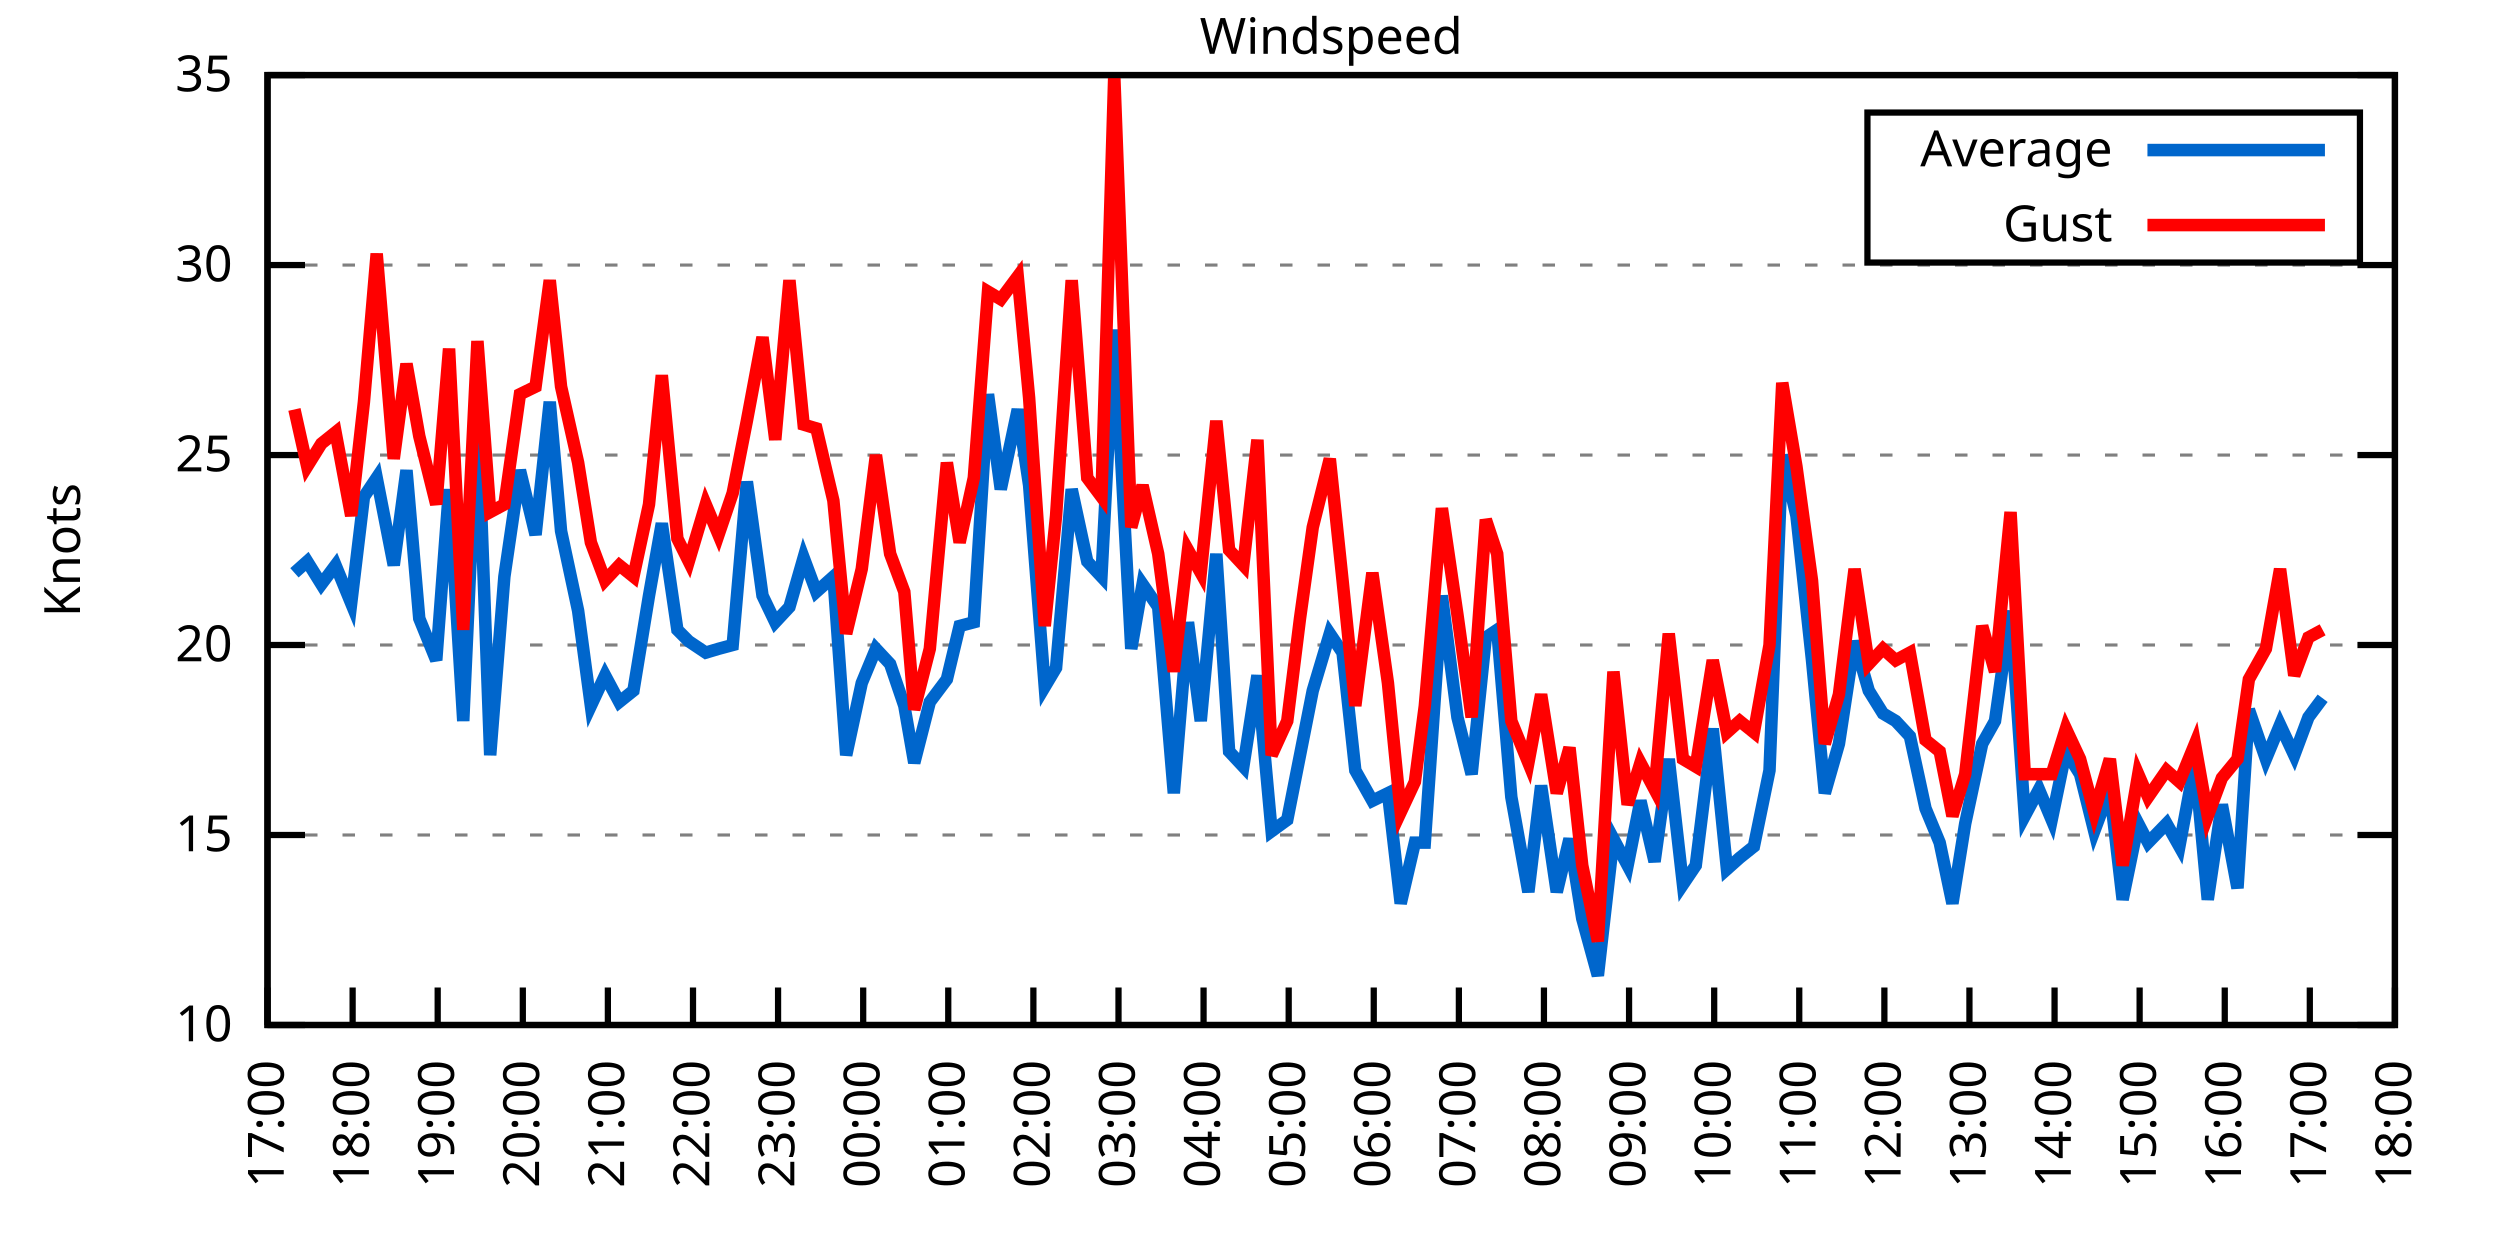
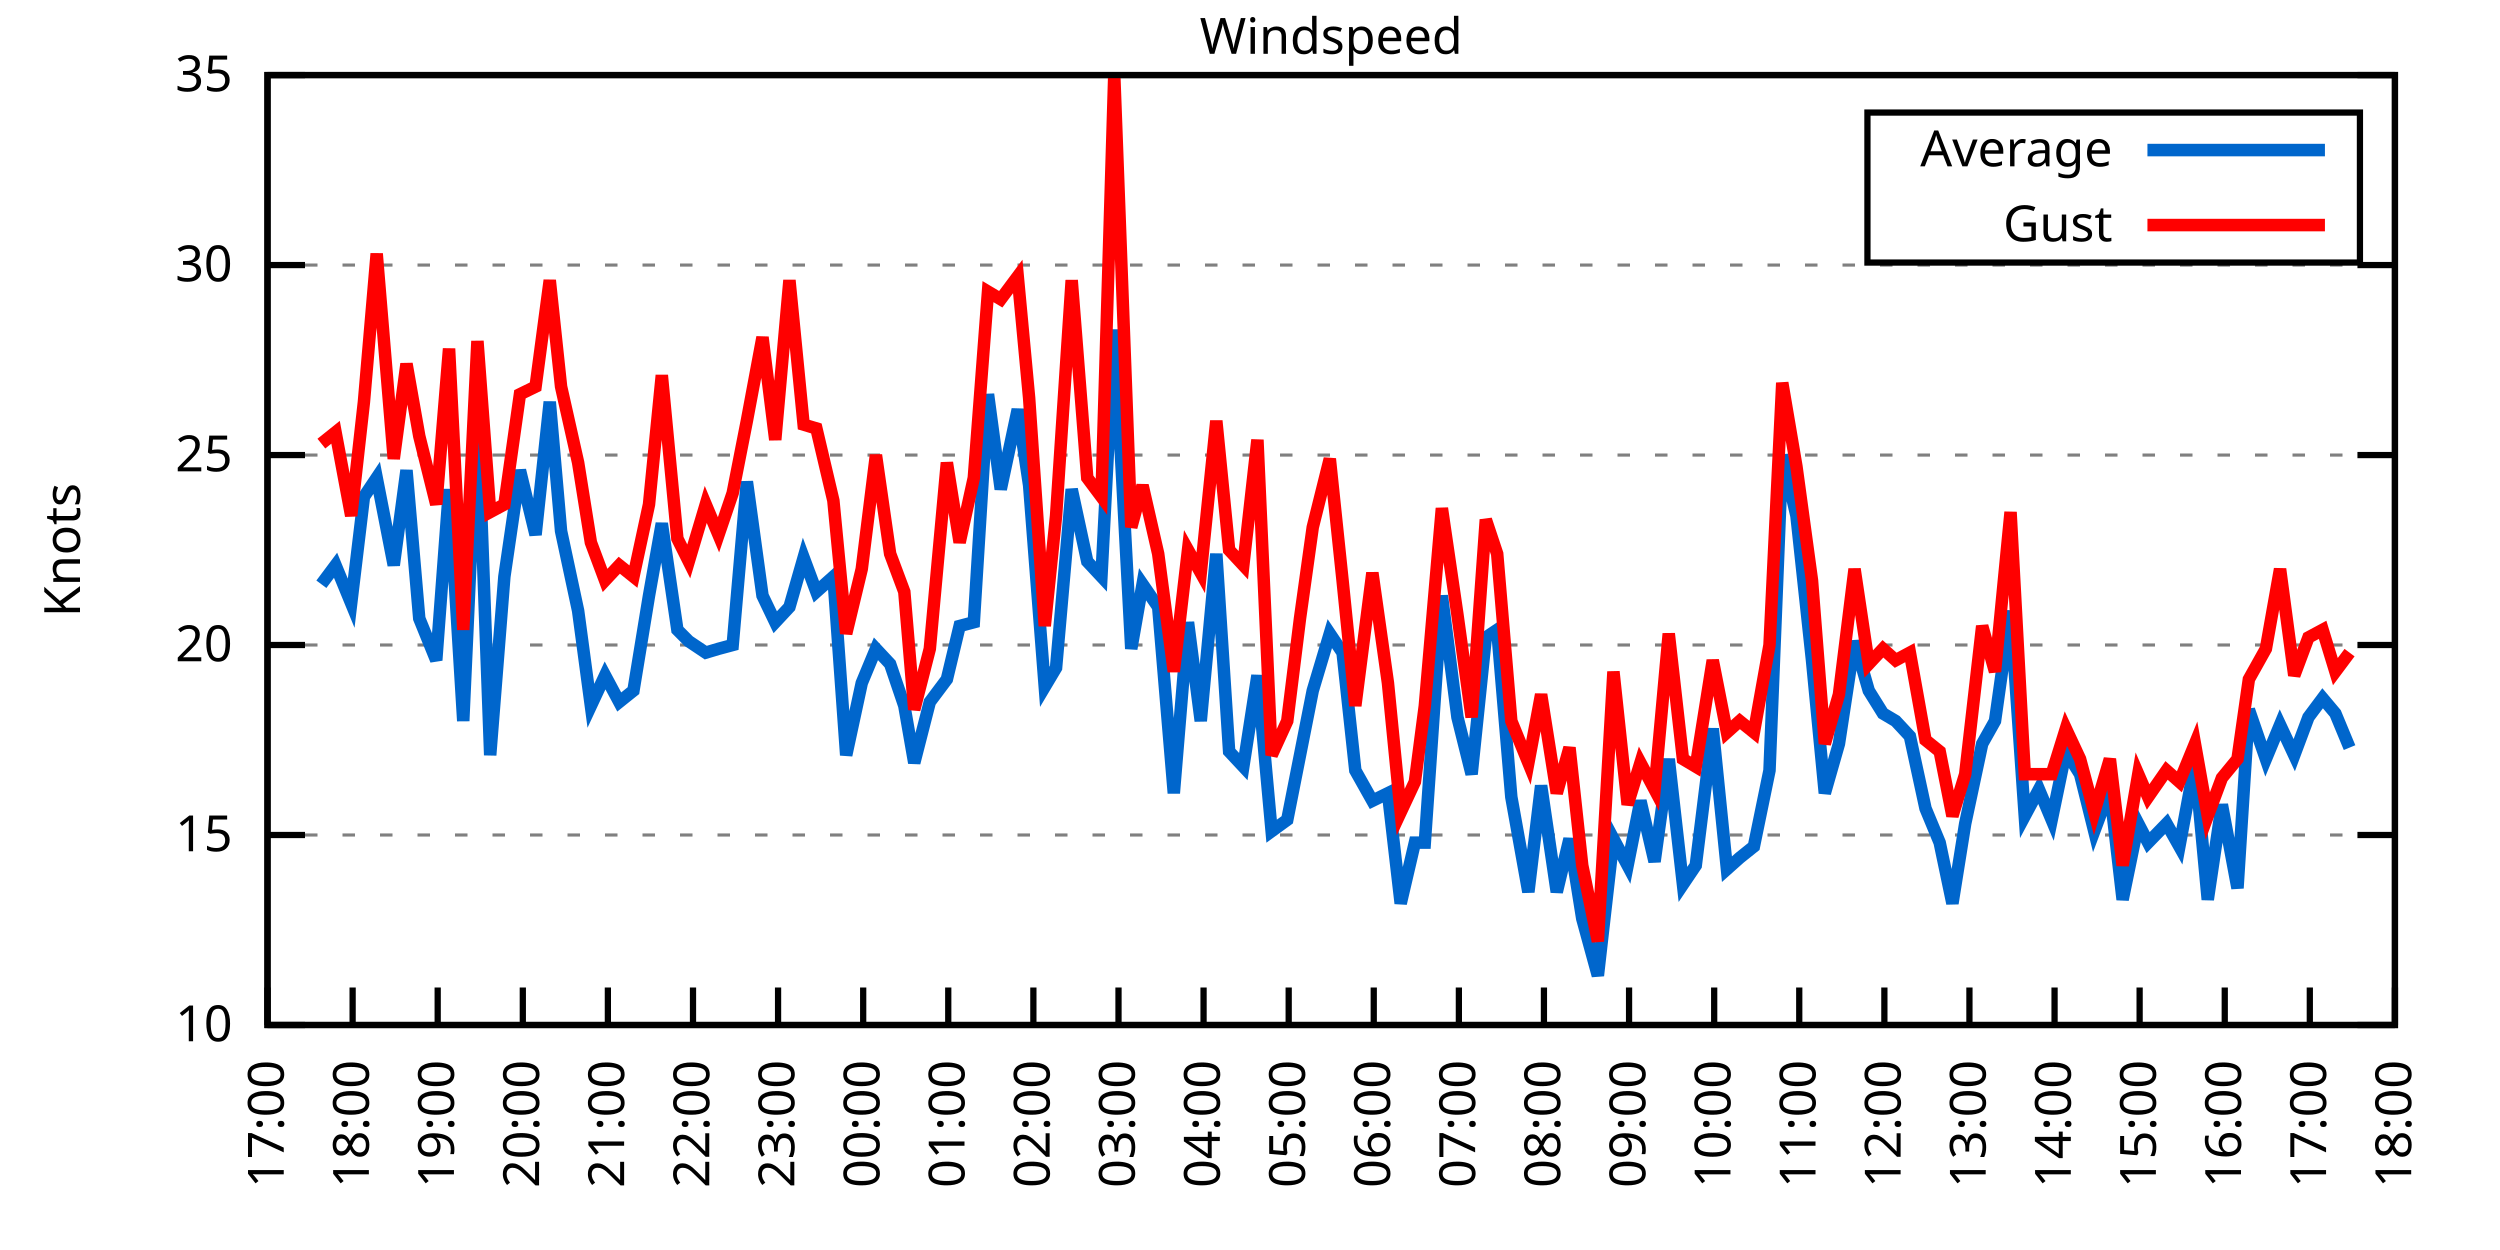
<svg xmlns="http://www.w3.org/2000/svg" xmlns:xlink="http://www.w3.org/1999/xlink" width="400" height="200" viewBox="0 0 400 200">
  <g id="gnuplot_canvas">
    <rect x="0" y="0" width="400" height="200" fill="none" />
    <defs>
      <circle id="gpDot" r="0.5" stroke-width="0.5" stroke="currentColor" />
      <path id="gpPt0" stroke-width="0.333" stroke="currentColor" d="M-1,0 h2 M0,-1 v2" />
      <path id="gpPt1" stroke-width="0.333" stroke="currentColor" d="M-1,-1 L1,1 M1,-1 L-1,1" />
      <path id="gpPt2" stroke-width="0.333" stroke="currentColor" d="M-1,0 L1,0 M0,-1 L0,1 M-1,-1 L1,1 M-1,1 L1,-1" />
      <rect id="gpPt3" stroke-width="0.333" stroke="currentColor" x="-1" y="-1" width="2" height="2" />
      <rect id="gpPt4" stroke-width="0.333" stroke="currentColor" fill="currentColor" x="-1" y="-1" width="2" height="2" />
      <circle id="gpPt5" stroke-width="0.333" stroke="currentColor" cx="0" cy="0" r="1" />
      <use xlink:href="#gpPt5" id="gpPt6" fill="currentColor" stroke="none" />
      <path id="gpPt7" stroke-width="0.333" stroke="currentColor" d="M0,-1.33 L-1.33,0.67 L1.33,0.67 z" />
      <use xlink:href="#gpPt7" id="gpPt8" fill="currentColor" stroke="none" />
      <use xlink:href="#gpPt7" id="gpPt9" stroke="currentColor" transform="rotate(180)" />
      <use xlink:href="#gpPt9" id="gpPt10" fill="currentColor" stroke="none" />
      <use xlink:href="#gpPt3" id="gpPt11" stroke="currentColor" transform="rotate(45)" />
      <use xlink:href="#gpPt11" id="gpPt12" fill="currentColor" stroke="none" />
      <path id="gpPt13" stroke-width="0.333" stroke="currentColor" d="M0,1.330 L1.265,0.411 L0.782,-1.067 L-0.782,-1.076 L-1.265,0.411 z" />
      <use xlink:href="#gpPt13" id="gpPt14" fill="currentColor" stroke="none" />
      <filter id="textbox" filterUnits="objectBoundingBox" x="0" y="0" height="1" width="1">
        <feFlood flood-color="white" flood-opacity="1" result="bgnd" />
        <feComposite in="SourceGraphic" in2="bgnd" operator="atop" />
      </filter>
      <filter id="greybox" filterUnits="objectBoundingBox" x="0" y="0" height="1" width="1">
        <feFlood flood-color="lightgrey" flood-opacity="1" result="grey" />
        <feComposite in="SourceGraphic" in2="grey" operator="atop" />
      </filter>
    </defs>
    <g fill="none" color="white" stroke="currentColor" stroke-width="1.00" stroke-linecap="butt" stroke-linejoin="miter">
</g>
    <g fill="none" color="black" stroke="currentColor" stroke-width="1.00" stroke-linecap="butt" stroke-linejoin="miter">
      <g stroke="none" shape-rendering="crispEdges">
        <polygon fill="rgb(255, 255, 255)" points="42.80,164.00 383.18,164.00 383.18,12.02 42.80,12.02 " />
      </g>
    </g>
    <g fill="none" color="black" stroke="currentColor" stroke-width="1.00" stroke-linecap="butt" stroke-linejoin="miter">
</g>
    <g fill="none" color="black" stroke="black" stroke-width="0.50" stroke-linecap="butt" stroke-linejoin="miter">
</g>
    <g fill="none" color="gray" stroke="currentColor" stroke-width="0.50" stroke-linecap="butt" stroke-linejoin="miter">
      <path stroke="gray" stroke-dasharray="2,4" class="gridline" d="M42.80,164.00 L383.19,164.00  " />
    </g>
    <g fill="none" color="gray" stroke="gray" stroke-width="1.00" stroke-linecap="butt" stroke-linejoin="miter">
</g>
    <g fill="none" color="black" stroke="currentColor" stroke-width="1.00" stroke-linecap="butt" stroke-linejoin="miter">
      <path stroke="black" d="M42.80,164.00 L48.80,164.00 M383.19,164.00 L377.19,164.00  " />
      <g transform="translate(37.20,166.60)" stroke="none" fill="black" font-family="Sans" font-size="8.00" text-anchor="end">
        <text>
          <tspan font-family="Sans"> 10</tspan>
        </text>
      </g>
    </g>
    <g fill="none" color="black" stroke="currentColor" stroke-width="1.00" stroke-linecap="butt" stroke-linejoin="miter">
</g>
    <g fill="none" color="black" stroke="black" stroke-width="0.50" stroke-linecap="butt" stroke-linejoin="miter">
</g>
    <g fill="none" color="gray" stroke="currentColor" stroke-width="0.50" stroke-linecap="butt" stroke-linejoin="miter">
      <path stroke="gray" stroke-dasharray="2,4" class="gridline" d="M42.80,133.60 L383.19,133.60  " />
    </g>
    <g fill="none" color="gray" stroke="gray" stroke-width="1.00" stroke-linecap="butt" stroke-linejoin="miter">
</g>
    <g fill="none" color="black" stroke="currentColor" stroke-width="1.00" stroke-linecap="butt" stroke-linejoin="miter">
      <path stroke="black" d="M42.80,133.60 L48.80,133.60 M383.19,133.60 L377.19,133.60  " />
      <g transform="translate(37.20,136.20)" stroke="none" fill="black" font-family="Sans" font-size="8.00" text-anchor="end">
        <text>
          <tspan font-family="Sans"> 15</tspan>
        </text>
      </g>
    </g>
    <g fill="none" color="black" stroke="currentColor" stroke-width="1.00" stroke-linecap="butt" stroke-linejoin="miter">
</g>
    <g fill="none" color="black" stroke="black" stroke-width="0.50" stroke-linecap="butt" stroke-linejoin="miter">
</g>
    <g fill="none" color="gray" stroke="currentColor" stroke-width="0.50" stroke-linecap="butt" stroke-linejoin="miter">
      <path stroke="gray" stroke-dasharray="2,4" class="gridline" d="M42.80,103.20 L383.19,103.20  " />
    </g>
    <g fill="none" color="gray" stroke="gray" stroke-width="1.00" stroke-linecap="butt" stroke-linejoin="miter">
</g>
    <g fill="none" color="black" stroke="currentColor" stroke-width="1.00" stroke-linecap="butt" stroke-linejoin="miter">
      <path stroke="black" d="M42.80,103.20 L48.80,103.20 M383.19,103.20 L377.19,103.20  " />
      <g transform="translate(37.20,105.80)" stroke="none" fill="black" font-family="Sans" font-size="8.00" text-anchor="end">
        <text>
          <tspan font-family="Sans"> 20</tspan>
        </text>
      </g>
    </g>
    <g fill="none" color="black" stroke="currentColor" stroke-width="1.00" stroke-linecap="butt" stroke-linejoin="miter">
</g>
    <g fill="none" color="black" stroke="black" stroke-width="0.50" stroke-linecap="butt" stroke-linejoin="miter">
</g>
    <g fill="none" color="gray" stroke="currentColor" stroke-width="0.50" stroke-linecap="butt" stroke-linejoin="miter">
      <path stroke="gray" stroke-dasharray="2,4" class="gridline" d="M42.80,72.81 L383.19,72.81  " />
    </g>
    <g fill="none" color="gray" stroke="gray" stroke-width="1.00" stroke-linecap="butt" stroke-linejoin="miter">
</g>
    <g fill="none" color="black" stroke="currentColor" stroke-width="1.00" stroke-linecap="butt" stroke-linejoin="miter">
      <path stroke="black" d="M42.80,72.81 L48.80,72.81 M383.19,72.81 L377.19,72.81  " />
      <g transform="translate(37.20,75.41)" stroke="none" fill="black" font-family="Sans" font-size="8.00" text-anchor="end">
        <text>
          <tspan font-family="Sans"> 25</tspan>
        </text>
      </g>
    </g>
    <g fill="none" color="black" stroke="currentColor" stroke-width="1.00" stroke-linecap="butt" stroke-linejoin="miter">
</g>
    <g fill="none" color="black" stroke="black" stroke-width="0.50" stroke-linecap="butt" stroke-linejoin="miter">
</g>
    <g fill="none" color="gray" stroke="currentColor" stroke-width="0.50" stroke-linecap="butt" stroke-linejoin="miter">
      <path stroke="gray" stroke-dasharray="2,4" class="gridline" d="M42.80,42.41 L383.19,42.41  " />
    </g>
    <g fill="none" color="gray" stroke="gray" stroke-width="1.00" stroke-linecap="butt" stroke-linejoin="miter">
</g>
    <g fill="none" color="black" stroke="currentColor" stroke-width="1.00" stroke-linecap="butt" stroke-linejoin="miter">
      <path stroke="black" d="M42.80,42.41 L48.80,42.41 M383.19,42.41 L377.19,42.41  " />
      <g transform="translate(37.20,45.01)" stroke="none" fill="black" font-family="Sans" font-size="8.00" text-anchor="end">
        <text>
          <tspan font-family="Sans"> 30</tspan>
        </text>
      </g>
    </g>
    <g fill="none" color="black" stroke="currentColor" stroke-width="1.00" stroke-linecap="butt" stroke-linejoin="miter">
</g>
    <g fill="none" color="black" stroke="black" stroke-width="0.50" stroke-linecap="butt" stroke-linejoin="miter">
</g>
    <g fill="none" color="gray" stroke="currentColor" stroke-width="0.50" stroke-linecap="butt" stroke-linejoin="miter">
      <path stroke="gray" stroke-dasharray="2,4" class="gridline" d="M42.80,12.01 L383.19,12.01  " />
    </g>
    <g fill="none" color="gray" stroke="gray" stroke-width="1.00" stroke-linecap="butt" stroke-linejoin="miter">
</g>
    <g fill="none" color="black" stroke="currentColor" stroke-width="1.00" stroke-linecap="butt" stroke-linejoin="miter">
      <path stroke="black" d="M42.80,12.01 L48.80,12.01 M383.19,12.01 L377.19,12.01  " />
      <g transform="translate(37.20,14.61)" stroke="none" fill="black" font-family="Sans" font-size="8.00" text-anchor="end">
        <text>
          <tspan font-family="Sans"> 35</tspan>
        </text>
      </g>
    </g>
    <g fill="none" color="black" stroke="currentColor" stroke-width="1.00" stroke-linecap="butt" stroke-linejoin="miter">
      <path stroke="black" d="M42.80,164.00 L42.80,158.00  " />
      <g transform="translate(45.40,169.60) rotate(270.00)" stroke="none" fill="black" font-family="Sans" font-size="8.00" text-anchor="end">
        <text>
          <tspan font-family="Sans">17:00</tspan>
        </text>
      </g>
    </g>
    <g fill="none" color="black" stroke="currentColor" stroke-width="1.00" stroke-linecap="butt" stroke-linejoin="miter">
      <path stroke="black" d="M56.42,164.00 L56.42,158.00  " />
      <g transform="translate(59.02,169.60) rotate(270.00)" stroke="none" fill="black" font-family="Sans" font-size="8.00" text-anchor="end">
        <text>
          <tspan font-family="Sans">18:00</tspan>
        </text>
      </g>
    </g>
    <g fill="none" color="black" stroke="currentColor" stroke-width="1.00" stroke-linecap="butt" stroke-linejoin="miter">
      <path stroke="black" d="M70.03,164.00 L70.03,158.00  " />
      <g transform="translate(72.63,169.60) rotate(270.00)" stroke="none" fill="black" font-family="Sans" font-size="8.00" text-anchor="end">
        <text>
          <tspan font-family="Sans">19:00</tspan>
        </text>
      </g>
    </g>
    <g fill="none" color="black" stroke="currentColor" stroke-width="1.00" stroke-linecap="butt" stroke-linejoin="miter">
      <path stroke="black" d="M83.65,164.00 L83.65,158.00  " />
      <g transform="translate(86.25,169.60) rotate(270.00)" stroke="none" fill="black" font-family="Sans" font-size="8.00" text-anchor="end">
        <text>
          <tspan font-family="Sans">20:00</tspan>
        </text>
      </g>
    </g>
    <g fill="none" color="black" stroke="currentColor" stroke-width="1.00" stroke-linecap="butt" stroke-linejoin="miter">
      <path stroke="black" d="M97.26,164.00 L97.26,158.00  " />
      <g transform="translate(99.86,169.60) rotate(270.00)" stroke="none" fill="black" font-family="Sans" font-size="8.00" text-anchor="end">
        <text>
          <tspan font-family="Sans">21:00</tspan>
        </text>
      </g>
    </g>
    <g fill="none" color="black" stroke="currentColor" stroke-width="1.00" stroke-linecap="butt" stroke-linejoin="miter">
      <path stroke="black" d="M110.88,164.00 L110.88,158.00  " />
      <g transform="translate(113.48,169.60) rotate(270.00)" stroke="none" fill="black" font-family="Sans" font-size="8.00" text-anchor="end">
        <text>
          <tspan font-family="Sans">22:00</tspan>
        </text>
      </g>
    </g>
    <g fill="none" color="black" stroke="currentColor" stroke-width="1.00" stroke-linecap="butt" stroke-linejoin="miter">
      <path stroke="black" d="M124.49,164.00 L124.49,158.00  " />
      <g transform="translate(127.09,169.60) rotate(270.00)" stroke="none" fill="black" font-family="Sans" font-size="8.00" text-anchor="end">
        <text>
          <tspan font-family="Sans">23:00</tspan>
        </text>
      </g>
    </g>
    <g fill="none" color="black" stroke="currentColor" stroke-width="1.00" stroke-linecap="butt" stroke-linejoin="miter">
      <path stroke="black" d="M138.11,164.00 L138.11,158.00  " />
      <g transform="translate(140.71,169.60) rotate(270.00)" stroke="none" fill="black" font-family="Sans" font-size="8.00" text-anchor="end">
        <text>
          <tspan font-family="Sans">00:00</tspan>
        </text>
      </g>
    </g>
    <g fill="none" color="black" stroke="currentColor" stroke-width="1.00" stroke-linecap="butt" stroke-linejoin="miter">
      <path stroke="black" d="M151.72,164.00 L151.72,158.00  " />
      <g transform="translate(154.32,169.60) rotate(270.00)" stroke="none" fill="black" font-family="Sans" font-size="8.00" text-anchor="end">
        <text>
          <tspan font-family="Sans">01:00</tspan>
        </text>
      </g>
    </g>
    <g fill="none" color="black" stroke="currentColor" stroke-width="1.00" stroke-linecap="butt" stroke-linejoin="miter">
      <path stroke="black" d="M165.34,164.00 L165.34,158.00  " />
      <g transform="translate(167.94,169.60) rotate(270.00)" stroke="none" fill="black" font-family="Sans" font-size="8.00" text-anchor="end">
        <text>
          <tspan font-family="Sans">02:00</tspan>
        </text>
      </g>
    </g>
    <g fill="none" color="black" stroke="currentColor" stroke-width="1.00" stroke-linecap="butt" stroke-linejoin="miter">
      <path stroke="black" d="M178.96,164.00 L178.96,158.00  " />
      <g transform="translate(181.56,169.60) rotate(270.00)" stroke="none" fill="black" font-family="Sans" font-size="8.00" text-anchor="end">
        <text>
          <tspan font-family="Sans">03:00</tspan>
        </text>
      </g>
    </g>
    <g fill="none" color="black" stroke="currentColor" stroke-width="1.00" stroke-linecap="butt" stroke-linejoin="miter">
      <path stroke="black" d="M192.57,164.00 L192.57,158.00  " />
      <g transform="translate(195.17,169.60) rotate(270.00)" stroke="none" fill="black" font-family="Sans" font-size="8.00" text-anchor="end">
        <text>
          <tspan font-family="Sans">04:00</tspan>
        </text>
      </g>
    </g>
    <g fill="none" color="black" stroke="currentColor" stroke-width="1.00" stroke-linecap="butt" stroke-linejoin="miter">
      <path stroke="black" d="M206.19,164.00 L206.19,158.00  " />
      <g transform="translate(208.79,169.60) rotate(270.00)" stroke="none" fill="black" font-family="Sans" font-size="8.00" text-anchor="end">
        <text>
          <tspan font-family="Sans">05:00</tspan>
        </text>
      </g>
    </g>
    <g fill="none" color="black" stroke="currentColor" stroke-width="1.00" stroke-linecap="butt" stroke-linejoin="miter">
      <path stroke="black" d="M219.80,164.00 L219.80,158.00  " />
      <g transform="translate(222.40,169.60) rotate(270.00)" stroke="none" fill="black" font-family="Sans" font-size="8.00" text-anchor="end">
        <text>
          <tspan font-family="Sans">06:00</tspan>
        </text>
      </g>
    </g>
    <g fill="none" color="black" stroke="currentColor" stroke-width="1.00" stroke-linecap="butt" stroke-linejoin="miter">
      <path stroke="black" d="M233.42,164.00 L233.42,158.00  " />
      <g transform="translate(236.02,169.60) rotate(270.00)" stroke="none" fill="black" font-family="Sans" font-size="8.00" text-anchor="end">
        <text>
          <tspan font-family="Sans">07:00</tspan>
        </text>
      </g>
    </g>
    <g fill="none" color="black" stroke="currentColor" stroke-width="1.00" stroke-linecap="butt" stroke-linejoin="miter">
      <path stroke="black" d="M247.03,164.00 L247.03,158.00  " />
      <g transform="translate(249.63,169.60) rotate(270.00)" stroke="none" fill="black" font-family="Sans" font-size="8.00" text-anchor="end">
        <text>
          <tspan font-family="Sans">08:00</tspan>
        </text>
      </g>
    </g>
    <g fill="none" color="black" stroke="currentColor" stroke-width="1.00" stroke-linecap="butt" stroke-linejoin="miter">
      <path stroke="black" d="M260.65,164.00 L260.65,158.00  " />
      <g transform="translate(263.25,169.60) rotate(270.00)" stroke="none" fill="black" font-family="Sans" font-size="8.00" text-anchor="end">
        <text>
          <tspan font-family="Sans">09:00</tspan>
        </text>
      </g>
    </g>
    <g fill="none" color="black" stroke="currentColor" stroke-width="1.00" stroke-linecap="butt" stroke-linejoin="miter">
      <path stroke="black" d="M274.27,164.00 L274.27,158.00  " />
      <g transform="translate(276.87,169.60) rotate(270.00)" stroke="none" fill="black" font-family="Sans" font-size="8.00" text-anchor="end">
        <text>
          <tspan font-family="Sans">10:00</tspan>
        </text>
      </g>
    </g>
    <g fill="none" color="black" stroke="currentColor" stroke-width="1.00" stroke-linecap="butt" stroke-linejoin="miter">
      <path stroke="black" d="M287.88,164.00 L287.88,158.00  " />
      <g transform="translate(290.48,169.60) rotate(270.00)" stroke="none" fill="black" font-family="Sans" font-size="8.00" text-anchor="end">
        <text>
          <tspan font-family="Sans">11:00</tspan>
        </text>
      </g>
    </g>
    <g fill="none" color="black" stroke="currentColor" stroke-width="1.00" stroke-linecap="butt" stroke-linejoin="miter">
      <path stroke="black" d="M301.50,164.00 L301.50,158.00  " />
      <g transform="translate(304.10,169.60) rotate(270.00)" stroke="none" fill="black" font-family="Sans" font-size="8.00" text-anchor="end">
        <text>
          <tspan font-family="Sans">12:00</tspan>
        </text>
      </g>
    </g>
    <g fill="none" color="black" stroke="currentColor" stroke-width="1.00" stroke-linecap="butt" stroke-linejoin="miter">
      <path stroke="black" d="M315.11,164.00 L315.11,158.00  " />
      <g transform="translate(317.71,169.60) rotate(270.00)" stroke="none" fill="black" font-family="Sans" font-size="8.00" text-anchor="end">
        <text>
          <tspan font-family="Sans">13:00</tspan>
        </text>
      </g>
    </g>
    <g fill="none" color="black" stroke="currentColor" stroke-width="1.00" stroke-linecap="butt" stroke-linejoin="miter">
      <path stroke="black" d="M328.73,164.00 L328.73,158.00  " />
      <g transform="translate(331.33,169.60) rotate(270.00)" stroke="none" fill="black" font-family="Sans" font-size="8.00" text-anchor="end">
        <text>
          <tspan font-family="Sans">14:00</tspan>
        </text>
      </g>
    </g>
    <g fill="none" color="black" stroke="currentColor" stroke-width="1.00" stroke-linecap="butt" stroke-linejoin="miter">
      <path stroke="black" d="M342.34,164.00 L342.34,158.00  " />
      <g transform="translate(344.94,169.60) rotate(270.00)" stroke="none" fill="black" font-family="Sans" font-size="8.00" text-anchor="end">
        <text>
          <tspan font-family="Sans">15:00</tspan>
        </text>
      </g>
    </g>
    <g fill="none" color="black" stroke="currentColor" stroke-width="1.00" stroke-linecap="butt" stroke-linejoin="miter">
      <path stroke="black" d="M355.96,164.00 L355.96,158.00  " />
      <g transform="translate(358.56,169.60) rotate(270.00)" stroke="none" fill="black" font-family="Sans" font-size="8.00" text-anchor="end">
        <text>
          <tspan font-family="Sans">16:00</tspan>
        </text>
      </g>
    </g>
    <g fill="none" color="black" stroke="currentColor" stroke-width="1.00" stroke-linecap="butt" stroke-linejoin="miter">
      <path stroke="black" d="M369.57,164.00 L369.57,158.00  " />
      <g transform="translate(372.17,169.60) rotate(270.00)" stroke="none" fill="black" font-family="Sans" font-size="8.00" text-anchor="end">
        <text>
          <tspan font-family="Sans">17:00</tspan>
        </text>
      </g>
    </g>
    <g fill="none" color="black" stroke="currentColor" stroke-width="1.00" stroke-linecap="butt" stroke-linejoin="miter">
      <path stroke="black" d="M383.19,164.00 L383.19,158.00  " />
      <g transform="translate(385.79,169.60) rotate(270.00)" stroke="none" fill="black" font-family="Sans" font-size="8.00" text-anchor="end">
        <text>
          <tspan font-family="Sans">18:00</tspan>
        </text>
      </g>
    </g>
    <g fill="none" color="black" stroke="currentColor" stroke-width="1.00" stroke-linecap="butt" stroke-linejoin="miter">
</g>
    <g fill="none" color="black" stroke="currentColor" stroke-width="1.00" stroke-linecap="butt" stroke-linejoin="miter">
      <path stroke="black" d="M42.80,12.01 L42.80,164.00 L383.19,164.00 L383.19,12.01 L42.80,12.01 Z  " />
    </g>
    <g fill="none" color="black" stroke="currentColor" stroke-width="1.00" stroke-linecap="butt" stroke-linejoin="miter">
</g>
    <g fill="none" color="black" stroke="currentColor" stroke-width="1.00" stroke-linecap="butt" stroke-linejoin="miter">
      <path stroke="black" d="M298.79,42.01 L298.79,18.01 L377.59,18.01 L377.59,42.01 L298.79,42.01 Z  " />
    </g>
    <g id="Windspeed_plot_1">
      <g fill="none" color="white" stroke="black" stroke-width="2.00" stroke-linecap="butt" stroke-linejoin="miter">
</g>
      <g fill="none" color="black" stroke="currentColor" stroke-width="2.00" stroke-linecap="butt" stroke-linejoin="miter">
        <g transform="translate(337.99,26.61)" stroke="none" fill="black" font-family="Sans" font-size="8.00" text-anchor="end">
          <text>
            <tspan font-family="Sans">Average</tspan>
          </text>
        </g>
      </g>
      <g fill="none" color="black" stroke="currentColor" stroke-width="2.00" stroke-linecap="butt" stroke-linejoin="miter">
-         <path stroke="rgb(  0, 102, 204)" d="M343.59,24.01 L371.99,24.01 M47.11,91.65 L49.15,89.83 L51.42,93.48 L53.69,90.44 L56.19,96.52 L58.23,79.49   L60.27,76.45 L63.00,90.44 L65.04,75.24 L67.08,98.95 L69.80,105.64 L71.85,78.28 L74.12,115.36 L76.39,65.51   L78.43,120.83 L80.70,92.26 L83.19,75.24 L85.69,85.57 L87.96,64.29 L89.77,84.97 L92.50,97.73 L94.54,112.93   L96.81,108.07 L99.08,112.32 L101.35,110.50 L103.84,95.30 L105.89,83.75 L108.38,100.77 L110.20,102.60 L112.92,104.42   L114.96,103.81 L117.23,103.20 L119.50,77.06 L122.00,95.30 L124.04,99.56 L126.31,97.12 L128.58,89.22 L130.62,94.69   L133.34,92.26 L135.39,120.83 L137.88,109.28 L140.15,103.81 L142.42,106.24 L144.69,112.93 L146.28,122.05 L148.77,112.32   L151.50,108.68 L153.54,100.16 L155.81,99.56 L158.08,63.08 L160.12,78.28 L162.84,65.51 L164.66,77.67 L167.16,109.89   L168.97,106.85 L171.47,78.28 L173.96,89.83 L176.23,92.26 L178.28,52.74 L181.00,103.81 L182.81,93.48 L185.31,97.12   L187.81,126.91 L190.08,99.56 L192.12,115.36 L194.61,88.61 L196.66,120.23 L198.93,122.66 L201.19,108.07 L203.46,132.99   L205.96,131.17 L208.00,120.83 L210.04,110.50 L212.77,101.38 L214.81,104.42 L216.85,123.27 L219.58,128.13 L222.07,126.91   L224.11,144.55 L226.38,134.82 L227.97,134.82 L230.70,95.30 L233.19,114.76 L235.46,123.87 L237.73,101.99 L239.55,100.77   L241.81,127.52 L244.54,142.72 L246.58,125.70 L249.08,142.72 L251.12,134.21 L253.16,146.98 L255.66,156.10 L258.15,134.21   L260.42,138.47 L262.47,128.13 L264.73,137.86 L267.00,121.44 L269.27,141.51 L271.32,138.47 L274.04,116.58 L276.31,139.07   L278.35,137.25 L280.62,135.43 L283.12,123.27 L285.16,72.81 L287.43,82.53 L289.92,105.64 L291.97,126.91 L294.23,119.01   L296.73,102.60 L299.00,110.50 L301.27,114.15 L303.31,115.36 L305.58,117.80 L308.08,129.35 L310.35,134.82 L312.39,144.55   L314.43,131.78 L317.15,119.01 L319.20,115.36 L321.69,97.73 L323.96,130.56 L326.23,126.31 L328.27,131.17 L330.54,120.23   L332.81,123.87 L335.08,132.99 L337.58,126.31 L339.62,143.94 L342.12,131.78 L343.70,134.82 L346.65,131.78 L348.70,135.43   L351.19,122.05 L353.24,143.94 L355.50,128.74 L358.00,142.11 L359.82,113.54 L362.54,121.44 L364.81,115.97 L367.08,120.83   L369.35,114.76 L371.62,111.72  " />
+         <path stroke="rgb(  0, 102, 204)" d="M343.59,24.01 L371.99,24.01 M51.42,93.48 L53.69,90.44 L56.19,96.52 L58.23,79.49 L60.27,76.45 L63.00,90.44   L65.04,75.24 L67.08,98.95 L69.80,105.64 L71.85,78.28 L74.12,115.36 L76.39,65.51 L78.43,120.83 L80.70,92.26   L83.19,75.24 L85.69,85.57 L87.96,64.29 L89.77,84.97 L92.50,97.73 L94.54,112.93 L96.81,108.07 L99.08,112.32   L101.35,110.50 L103.84,95.30 L105.89,83.75 L108.38,100.77 L110.20,102.60 L112.92,104.42 L114.96,103.81 L117.23,103.20   L119.50,77.06 L122.00,95.30 L124.04,99.56 L126.31,97.12 L128.58,89.22 L130.62,94.69 L133.34,92.26 L135.39,120.83   L137.88,109.28 L140.15,103.81 L142.42,106.24 L144.69,112.93 L146.28,122.05 L148.77,112.32 L151.50,108.68 L153.54,100.16   L155.81,99.56 L158.08,63.08 L160.12,78.28 L162.84,65.51 L164.66,77.67 L167.16,109.89 L168.97,106.85 L171.47,78.28   L173.96,89.83 L176.23,92.26 L178.28,52.74 L181.00,103.81 L182.81,93.48 L185.31,97.12 L187.81,126.91 L190.08,99.56   L192.12,115.36 L194.61,88.61 L196.66,120.23 L198.93,122.66 L201.19,108.07 L203.46,132.99 L205.96,131.17 L208.00,120.83   L210.04,110.50 L212.77,101.38 L214.81,104.42 L216.85,123.27 L219.58,128.13 L222.07,126.91 L224.11,144.55 L226.38,134.82   L227.97,134.82 L230.70,95.30 L233.19,114.76 L235.46,123.87 L237.73,101.99 L239.55,100.77 L241.81,127.52 L244.54,142.72   L246.58,125.70 L249.08,142.72 L251.12,134.21 L253.16,146.98 L255.66,156.10 L258.15,134.21 L260.42,138.47 L262.47,128.13   L264.73,137.86 L267.00,121.44 L269.27,141.51 L271.32,138.47 L274.04,116.58 L276.31,139.07 L278.35,137.25 L280.62,135.43   L283.12,123.27 L285.16,72.81 L287.43,82.53 L289.92,105.64 L291.97,126.91 L294.23,119.01 L296.73,102.60 L299.00,110.50   L301.27,114.15 L303.31,115.36 L305.58,117.80 L308.08,129.35 L310.35,134.82 L312.39,144.55 L314.43,131.78 L317.15,119.01   L319.20,115.36 L321.69,97.73 L323.96,130.56 L326.23,126.31 L328.27,131.17 L330.54,120.23 L332.81,123.87 L335.08,132.99   L337.58,126.31 L339.62,143.94 L342.12,131.78 L343.70,134.82 L346.65,131.78 L348.70,135.43 L351.19,122.05 L353.24,143.94   L355.50,128.74 L358.00,142.11 L359.82,113.54 L362.54,121.44 L364.81,115.97 L367.08,120.83 L369.35,114.76 L371.62,111.72   L373.66,114.15 L375.93,119.62  " />
      </g>
    </g>
    <g id="Windspeed_plot_2">
      <g fill="none" color="black" stroke="currentColor" stroke-width="2.00" stroke-linecap="butt" stroke-linejoin="miter">
        <g transform="translate(337.99,38.61)" stroke="none" fill="black" font-family="Sans" font-size="8.00" text-anchor="end">
          <text>
            <tspan font-family="Sans">Gust</tspan>
          </text>
        </g>
      </g>
      <g fill="none" color="black" stroke="currentColor" stroke-width="2.00" stroke-linecap="butt" stroke-linejoin="miter">
-         <path stroke="rgb(255,   0,   0)" d="M343.59,36.01 L371.99,36.01 M47.11,65.51 L49.15,74.63 L51.42,70.98 L53.69,69.16 L56.19,82.53 L58.23,64.29   L60.27,40.58 L63.00,73.41 L65.04,58.21 L67.08,69.77 L69.80,80.71 L71.85,55.78 L74.12,100.77 L76.39,54.57   L78.43,81.93 L80.70,80.71 L83.19,63.08 L85.69,61.86 L87.96,44.84 L89.77,61.86 L92.50,74.02 L94.54,86.79   L96.81,92.87 L99.08,90.44 L101.35,92.26 L103.84,80.71 L105.89,60.04 L108.38,86.18 L110.20,89.83 L112.92,80.71   L114.96,85.57 L117.23,78.89 L119.50,67.33 L122.00,53.96 L124.04,70.37 L126.31,44.84 L128.58,67.94 L130.62,68.55   L133.34,80.10 L135.39,101.38 L137.88,91.04 L140.15,72.81 L142.42,88.61 L144.69,94.69 L146.28,113.54 L148.77,103.81   L151.50,74.02 L153.54,86.79 L155.81,76.45 L158.08,46.66 L160.12,47.88 L162.84,44.23 L164.66,63.69 L167.16,100.16   L168.97,82.53 L171.47,44.84 L173.96,76.45 L176.23,79.49 L178.28,12.01 L181.00,84.36 L182.81,77.67 L185.31,88.61   L187.81,107.46 L190.08,88.00 L192.12,91.65 L194.61,67.33 L196.66,88.00 L198.93,90.44 L201.19,70.37 L203.46,120.83   L205.96,115.36 L208.00,98.95 L210.04,84.36 L212.77,73.41 L214.81,92.87 L216.85,112.93 L219.58,91.65 L222.07,109.28   L224.11,129.95 L226.38,125.09 L227.97,112.93 L230.70,81.32 L233.19,98.34 L235.46,114.76 L237.73,83.14 L239.55,88.61   L241.81,115.36 L244.54,122.05 L246.58,111.11 L249.08,126.91 L251.12,119.62 L253.16,138.47 L255.66,150.62 L258.15,107.46   L260.42,128.74 L262.47,122.05 L264.73,126.31 L267.00,101.38 L269.27,121.44 L271.32,122.66 L274.04,105.64 L276.31,117.19   L278.35,115.36 L280.62,117.19 L283.12,103.20 L285.16,61.25 L287.43,74.63 L289.92,92.87 L291.97,119.01 L294.23,111.11   L296.73,91.04 L299.00,106.24 L301.27,103.81 L303.31,105.64 L305.58,104.42 L308.08,118.40 L310.35,120.23 L312.39,130.56   L314.43,123.87 L317.15,100.16 L319.20,107.46 L321.69,81.93 L323.96,123.87 L326.23,123.87 L328.27,123.87 L330.54,116.58   L332.81,121.44 L335.08,129.95 L337.58,121.44 L339.62,138.47 L342.12,123.87 L343.70,127.52 L346.65,123.27 L348.70,125.09   L351.19,119.01 L353.24,130.56 L355.50,124.48 L358.00,121.44 L359.82,108.68 L362.54,103.81 L364.81,91.04 L367.08,108.07   L369.35,101.99 L371.62,100.77  " />
+         <path stroke="rgb(255,   0,   0)" d="M343.59,36.01 L371.99,36.01 M51.42,70.98 L53.69,69.16 L56.19,82.53 L58.23,64.29 L60.27,40.58 L63.00,73.41   L65.04,58.21 L67.08,69.77 L69.80,80.71 L71.85,55.78 L74.12,100.77 L76.39,54.57 L78.43,81.93 L80.70,80.71   L83.19,63.08 L85.69,61.86 L87.96,44.84 L89.77,61.86 L92.50,74.02 L94.54,86.79 L96.81,92.87 L99.08,90.44   L101.35,92.26 L103.84,80.71 L105.89,60.04 L108.38,86.18 L110.20,89.83 L112.92,80.71 L114.96,85.57 L117.23,78.89   L119.50,67.33 L122.00,53.96 L124.04,70.37 L126.31,44.84 L128.58,67.94 L130.62,68.55 L133.34,80.10 L135.39,101.38   L137.88,91.04 L140.15,72.81 L142.42,88.61 L144.69,94.69 L146.28,113.54 L148.77,103.81 L151.50,74.02 L153.54,86.79   L155.81,76.45 L158.08,46.66 L160.12,47.88 L162.84,44.23 L164.66,63.69 L167.16,100.16 L168.97,82.53 L171.47,44.84   L173.96,76.45 L176.23,79.49 L178.28,12.01 L181.00,84.36 L182.81,77.67 L185.31,88.61 L187.81,107.46 L190.08,88.00   L192.12,91.65 L194.61,67.33 L196.66,88.00 L198.93,90.44 L201.19,70.37 L203.46,120.83 L205.96,115.36 L208.00,98.95   L210.04,84.36 L212.77,73.41 L214.81,92.87 L216.85,112.93 L219.58,91.65 L222.07,109.28 L224.11,129.95 L226.38,125.09   L227.97,112.93 L230.70,81.32 L233.19,98.34 L235.46,114.76 L237.73,83.14 L239.55,88.61 L241.81,115.36 L244.54,122.05   L246.58,111.11 L249.08,126.91 L251.12,119.62 L253.16,138.47 L255.66,150.62 L258.15,107.46 L260.42,128.74 L262.47,122.05   L264.73,126.31 L267.00,101.38 L269.27,121.44 L271.32,122.66 L274.04,105.64 L276.31,117.19 L278.35,115.36 L280.62,117.19   L283.12,103.20 L285.16,61.25 L287.43,74.63 L289.92,92.87 L291.97,119.01 L294.23,111.11 L296.73,91.04 L299.00,106.24   L301.27,103.81 L303.31,105.64 L305.58,104.42 L308.08,118.40 L310.35,120.23 L312.39,130.56 L314.43,123.87 L317.15,100.16   L319.20,107.46 L321.69,81.93 L323.96,123.87 L326.23,123.87 L328.27,123.87 L330.54,116.58 L332.81,121.44 L335.08,129.95   L337.58,121.44 L339.62,138.47 L342.12,123.87 L343.70,127.52 L346.65,123.27 L348.70,125.09 L351.19,119.01 L353.24,130.56   L355.50,124.48 L358.00,121.44 L359.82,108.68 L362.54,103.81 L364.81,91.04 L367.08,108.07 L369.35,101.99 L371.62,100.77   L373.66,107.46 L375.93,104.42  " />
      </g>
    </g>
    <g fill="none" color="black" stroke="currentColor" stroke-width="2.00" stroke-linecap="butt" stroke-linejoin="miter">
</g>
    <g fill="none" color="black" stroke="black" stroke-width="1.00" stroke-linecap="butt" stroke-linejoin="miter">
</g>
    <g fill="none" color="black" stroke="currentColor" stroke-width="1.00" stroke-linecap="butt" stroke-linejoin="miter">
      <path stroke="black" d="M42.80,12.01 L42.80,164.00 L383.19,164.00 L383.19,12.01 L42.80,12.01 Z  " />
      <g transform="translate(12.80,88.01) rotate(270.00)" stroke="none" fill="black" font-family="Sans" font-size="8.00" text-anchor="middle">
        <text>
          <tspan font-family="Sans">Knots</tspan>
        </text>
      </g>
    </g>
    <g fill="none" color="black" stroke="currentColor" stroke-width="1.00" stroke-linecap="butt" stroke-linejoin="miter">
</g>
    <g fill="none" color="black" stroke="currentColor" stroke-width="1.00" stroke-linecap="butt" stroke-linejoin="miter">
      <g transform="translate(212.99,8.61)" stroke="none" fill="black" font-family="Sans" font-size="8.00" text-anchor="middle">
        <text>
          <tspan font-family="Sans">Windspeed</tspan>
        </text>
      </g>
    </g>
    <g fill="none" color="black" stroke="currentColor" stroke-width="1.00" stroke-linecap="butt" stroke-linejoin="miter">
</g>
  </g>
</svg>
